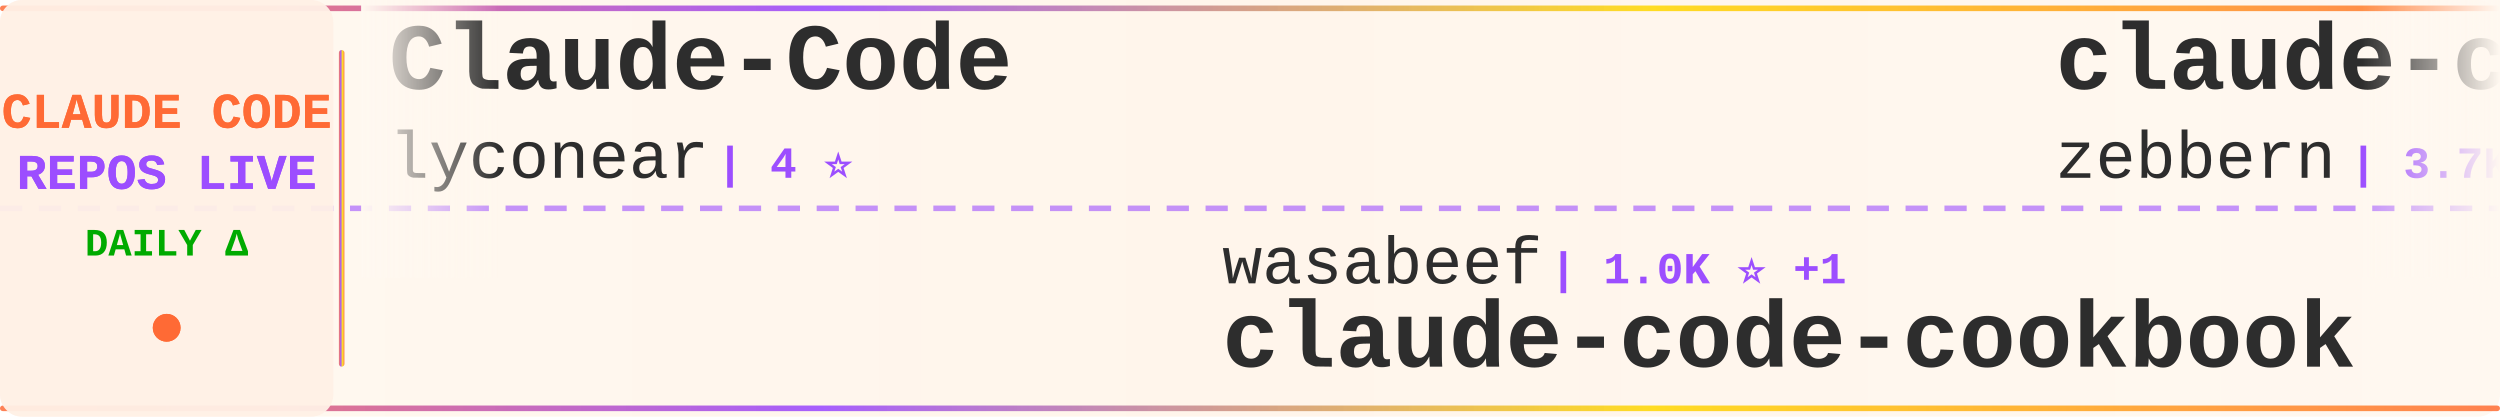
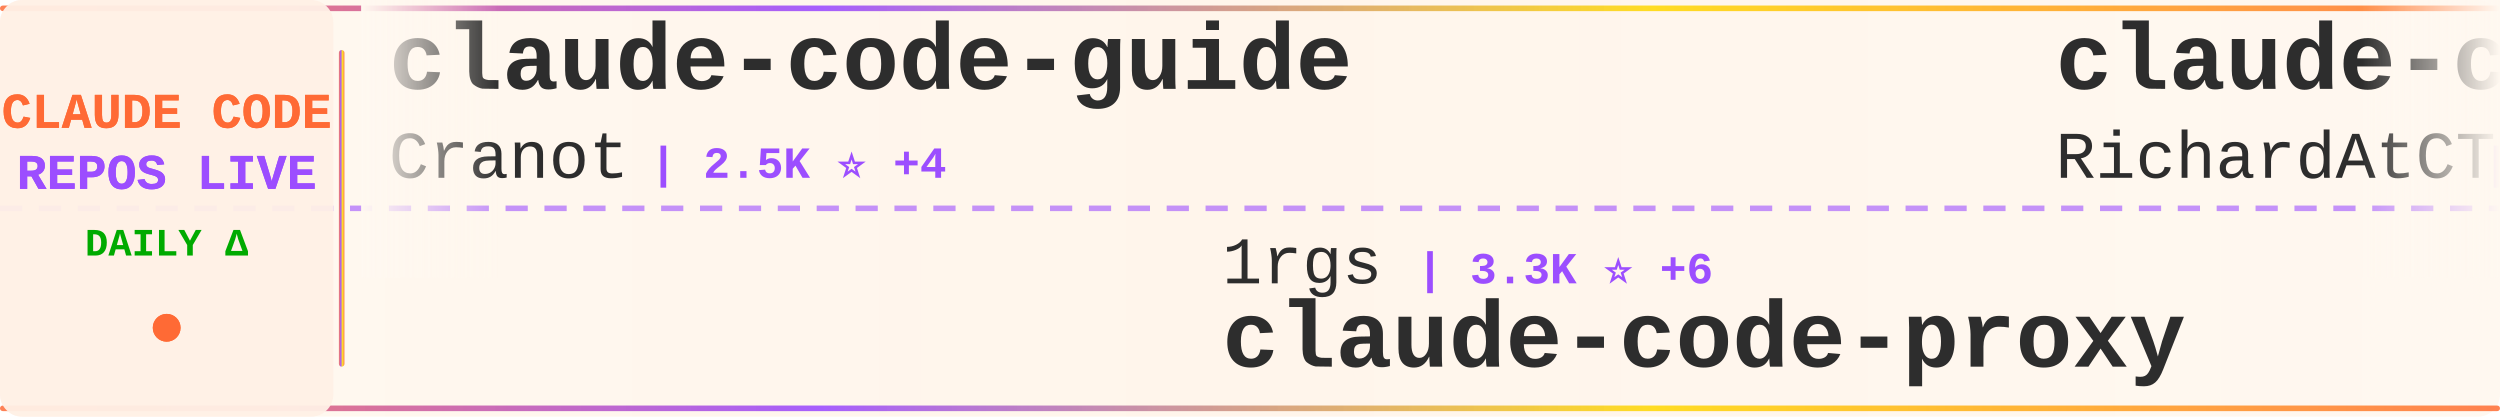
<svg xmlns="http://www.w3.org/2000/svg" width="900" height="150">
  <defs>
    <linearGradient id="tickerBg" x1="0%" y1="0%" x2="100%" y2="0%">
      <stop offset="0%" style="stop-color:#fff8f0;stop-opacity:0.98" />
      <stop offset="50%" style="stop-color:#fff5eb;stop-opacity:1" />
      <stop offset="100%" style="stop-color:#fff8f0;stop-opacity:0.98" />
    </linearGradient>
    <linearGradient id="borderGrad" x1="0%" y1="0%" x2="100%" y2="0%">
      <stop offset="0%" style="stop-color:#FF6B35;stop-opacity:0.85">
        <animate attributeName="stop-opacity" values="0.85;1;0.85" dur="2s" repeatCount="indefinite" />
      </stop>
      <stop offset="33%" style="stop-color:#9C4EFF;stop-opacity:0.9">
        <animate attributeName="stop-opacity" values="0.9;1;0.9" dur="2.2s" repeatCount="indefinite" />
      </stop>
      <stop offset="66%" style="stop-color:#FFD700;stop-opacity:0.85">
        <animate attributeName="stop-opacity" values="0.85;1;0.85" dur="1.8s" repeatCount="indefinite" />
      </stop>
      <stop offset="100%" style="stop-color:#FF6B35;stop-opacity:0.85">
        <animate attributeName="stop-opacity" values="0.85;1;0.85" dur="2s" repeatCount="indefinite" />
      </stop>
    </linearGradient>
    <filter id="textGlow">
      <feGaussianBlur stdDeviation="0.15" result="coloredBlur" />
      <feMerge>
        <feMergeNode in="coloredBlur" />
        <feMergeNode in="SourceGraphic" />
      </feMerge>
    </filter>
    <filter id="metricGlow">
      <feGaussianBlur stdDeviation="0.2" result="coloredBlur" />
      <feMerge>
        <feMergeNode in="coloredBlur" />
        <feMergeNode in="SourceGraphic" />
      </feMerge>
    </filter>
    <linearGradient id="leftFade" x1="0%" y1="0%" x2="100%" y2="0%">
      <stop offset="0%" style="stop-color:#fff8f0;stop-opacity:1" />
      <stop offset="100%" style="stop-color:#fff8f0;stop-opacity:0" />
    </linearGradient>
    <linearGradient id="rightFade" x1="0%" y1="0%" x2="100%" y2="0%">
      <stop offset="0%" style="stop-color:#fff8f0;stop-opacity:0" />
      <stop offset="100%" style="stop-color:#fff8f0;stop-opacity:1" />
    </linearGradient>
  </defs>
  <rect width="900" height="150" fill="url(#tickerBg)" rx="8" />
  <rect x="0" y="2" width="900" height="2" fill="url(#borderGrad)" rx="1" />
  <rect x="0" y="146" width="900" height="2" fill="url(#borderGrad)" rx="1" />
  <line x1="0" y1="75" x2="900" y2="75" stroke="#9C4EFF" stroke-width="2" stroke-dasharray="8 6" opacity="0.6" />
  <rect x="0" y="0" width="120" height="150" fill="#fff0e6" opacity="0.95" rx="8" />
  <text x="60" y="46" font-family="'Courier New', monospace" font-size="18" font-weight="bold" fill="#FF6B35" text-anchor="middle" filter="url(#textGlow)">
    CLAUDE CODE
  </text>
  <text x="60" y="68" font-family="'Courier New', monospace" font-size="18" font-weight="bold" fill="#9C4EFF" text-anchor="middle" filter="url(#textGlow)">
    REPOS LIVE
  </text>
  <text x="60" y="92" font-family="'Courier New', monospace" font-size="14" font-weight="bold" fill="#00aa00" text-anchor="middle">
    DAILY Δ
  </text>
  <circle cx="60" cy="118" r="5" fill="#FF6B35" filter="url(#metricGlow)">
    <animate attributeName="r" values="4;6;4" dur="1.5s" repeatCount="indefinite" />
    <animate attributeName="opacity" values="0.6;1;0.6" dur="1.5s" repeatCount="indefinite" />
  </circle>
  <rect x="122" y="18" width="2" height="114" fill="url(#borderGrad)" rx="1" />
  <clipPath id="tickerClip">
    <rect x="130" y="0" width="770" height="150" />
  </clipPath>
  <g clip-path="url(#tickerClip)">
    <g id="tickerItems">
      <animateTransform attributeName="transform" attributeType="XML" type="translate" from="0 0" to="-3000 0" dur="54s" repeatCount="indefinite" />
      <g transform="translate(0, 0)">
-         <text x="140" y="32" font-family="'Courier New', monospace" font-size="34" font-weight="bold" fill="#2d2d2d">Claude-Code</text>
-         <text x="140" y="64" font-family="'Courier New', monospace" font-size="24" font-weight="normal" fill="#2d2d2d" opacity="1.0">lyconear</text>
-         <text x="258" y="64" font-family="'Courier New', monospace" font-size="16" font-weight="bold" fill="#9C4EFF"> | 4 ⭐</text>
+         <text x="140" y="32" font-family="'Courier New', monospace" font-size="34" font-weight="bold" fill="#2d2d2d">claude-code-guide</text>
+         <text x="140" y="64" font-family="'Courier New', monospace" font-size="24" font-weight="normal" fill="#2d2d2d" opacity="1.0">Cranot</text>
+         <text x="234" y="64" font-family="'Courier New', monospace" font-size="16" font-weight="bold" fill="#9C4EFF"> | 2.5K ⭐ +4</text>
      </g>
      <g transform="translate(300, 0)">
-         <text x="140" y="102" font-family="'Courier New', monospace" font-size="24" font-weight="normal" fill="#2d2d2d" opacity="1.0">wasabeef</text>
-         <text x="258" y="102" font-family="'Courier New', monospace" font-size="16" font-weight="bold" fill="#9C4EFF"> | 1.0K ⭐ +1</text>
-         <text x="140" y="132" font-family="'Courier New', monospace" font-size="34" font-weight="bold" fill="#2d2d2d">claude-code-cookbook</text>
+         <text x="140" y="102" font-family="'Courier New', monospace" font-size="24" font-weight="normal" fill="#2d2d2d" opacity="1.0">1rgs</text>
+         <text x="210" y="102" font-family="'Courier New', monospace" font-size="16" font-weight="bold" fill="#9C4EFF"> | 3.3K ⭐ +6</text>
+         <text x="140" y="132" font-family="'Courier New', monospace" font-size="34" font-weight="bold" fill="#2d2d2d">claude-code-proxy</text>
      </g>
      <g transform="translate(600, 0)">
-         <text x="140" y="32" font-family="'Courier New', monospace" font-size="34" font-weight="bold" fill="#2d2d2d">claude-code-guide</text>
-         <text x="140" y="64" font-family="'Courier New', monospace" font-size="24" font-weight="normal" fill="#2d2d2d" opacity="1.0">zebbern</text>
-         <text x="246" y="64" font-family="'Courier New', monospace" font-size="16" font-weight="bold" fill="#9C4EFF"> | 3.7K ⭐ +7</text>
+         <text x="140" y="32" font-family="'Courier New', monospace" font-size="34" font-weight="bold" fill="#2d2d2d">claude-code-telegram</text>
+         <text x="140" y="64" font-family="'Courier New', monospace" font-size="24" font-weight="normal" fill="#2d2d2d" opacity="1.0">RichardAtCT</text>
+         <text x="294" y="64" font-family="'Courier New', monospace" font-size="16" font-weight="bold" fill="#9C4EFF"> | 2.2K ⭐ +11</text>
      </g>
      <g transform="translate(900, 0)">
-         <text x="140" y="102" font-family="'Courier New', monospace" font-size="24" font-weight="normal" fill="#2d2d2d" opacity="1.0">ding113</text>
-         <text x="246" y="102" font-family="'Courier New', monospace" font-size="16" font-weight="bold" fill="#9C4EFF"> | 2.0K ⭐ +19</text>
-         <text x="140" y="132" font-family="'Courier New', monospace" font-size="34" font-weight="bold" fill="#2d2d2d">claude-code-hub</text>
+         <text x="140" y="102" font-family="'Courier New', monospace" font-size="24" font-weight="normal" fill="#2d2d2d" opacity="1.0">zhukunpenglinyutong</text>
+         <text x="390" y="102" font-family="'Courier New', monospace" font-size="16" font-weight="bold" fill="#9C4EFF"> | 2.1K ⭐ +11</text>
+         <text x="140" y="132" font-family="'Courier New', monospace" font-size="34" font-weight="bold" fill="#2d2d2d">idea-claude-code-gui</text>
      </g>
      <g transform="translate(1200, 0)">
+         <text x="140" y="32" font-family="'Courier New', monospace" font-size="34" font-weight="bold" fill="#2d2d2d">claude-code-reverse</text>
+         <text x="140" y="64" font-family="'Courier New', monospace" font-size="24" font-weight="normal" fill="#2d2d2d" opacity="1.0">Yuyz0112</text>
+         <text x="258" y="64" font-family="'Courier New', monospace" font-size="16" font-weight="bold" fill="#9C4EFF"> | 2.2K ⭐ +7</text>
+       </g>
+       <g transform="translate(1500, 0)">
+         <text x="140" y="102" font-family="'Courier New', monospace" font-size="24" font-weight="normal" fill="#2d2d2d" opacity="1.0">bfly123</text>
+         <text x="246" y="102" font-family="'Courier New', monospace" font-size="16" font-weight="bold" fill="#9C4EFF"> | 1.7K ⭐ +16</text>
+         <text x="140" y="132" font-family="'Courier New', monospace" font-size="34" font-weight="bold" fill="#2d2d2d">claude_code_bridge</text>
+       </g>
+       <g transform="translate(1800, 0)">
        <text x="140" y="32" font-family="'Courier New', monospace" font-size="34" font-weight="bold" fill="#2d2d2d">claude-code-infrastructu...</text>
        <text x="140" y="64" font-family="'Courier New', monospace" font-size="24" font-weight="normal" fill="#2d2d2d" opacity="1.0">diet103</text>
-         <text x="246" y="64" font-family="'Courier New', monospace" font-size="16" font-weight="bold" fill="#9C4EFF"> | 9.3K ⭐ +9</text>
-       </g>
-       <g transform="translate(1500, 0)">
-         <text x="140" y="102" font-family="'Courier New', monospace" font-size="24" font-weight="normal" fill="#2d2d2d" opacity="1.0">greggh</text>
-         <text x="234" y="102" font-family="'Courier New', monospace" font-size="16" font-weight="bold" fill="#9C4EFF"> | 1.9K ⭐ +6</text>
-         <text x="140" y="132" font-family="'Courier New', monospace" font-size="34" font-weight="bold" fill="#2d2d2d">claude-code.nvim</text>
-       </g>
-       <g transform="translate(1800, 0)">
-         <text x="140" y="32" font-family="'Courier New', monospace" font-size="34" font-weight="bold" fill="#2d2d2d">claude-code-action</text>
-         <text x="140" y="64" font-family="'Courier New', monospace" font-size="24" font-weight="normal" fill="#2d2d2d" opacity="1.0">anthropics</text>
-         <text x="282" y="64" font-family="'Courier New', monospace" font-size="16" font-weight="bold" fill="#9C4EFF"> | 6.4K ⭐ +22</text>
+         <text x="246" y="64" font-family="'Courier New', monospace" font-size="16" font-weight="bold" fill="#9C4EFF"> | 9.3K ⭐ +7</text>
      </g>
      <g transform="translate(2100, 0)">
-         <text x="140" y="102" font-family="'Courier New', monospace" font-size="24" font-weight="normal" fill="#2d2d2d" opacity="1.0">ericbuess</text>
-         <text x="270" y="102" font-family="'Courier New', monospace" font-size="16" font-weight="bold" fill="#9C4EFF"> | 744 ⭐ +2</text>
-         <text x="140" y="132" font-family="'Courier New', monospace" font-size="34" font-weight="bold" fill="#2d2d2d">claude-code-docs</text>
+         <text x="140" y="102" font-family="'Courier New', monospace" font-size="24" font-weight="normal" fill="#2d2d2d" opacity="1.0">FlorianBruniaux</text>
+         <text x="342" y="102" font-family="'Courier New', monospace" font-size="16" font-weight="bold" fill="#9C4EFF"> | 2.1K ⭐ +33</text>
+         <text x="140" y="132" font-family="'Courier New', monospace" font-size="34" font-weight="bold" fill="#2d2d2d">claude-code-ultimate-gui...</text>
      </g>
      <g transform="translate(2400, 0)">
-         <text x="140" y="32" font-family="'Courier New', monospace" font-size="34" font-weight="bold" fill="#2d2d2d">claude-code-tips</text>
-         <text x="140" y="64" font-family="'Courier New', monospace" font-size="24" font-weight="normal" fill="#2d2d2d" opacity="1.0">ykdojo</text>
-         <text x="234" y="64" font-family="'Courier New', monospace" font-size="16" font-weight="bold" fill="#9C4EFF"> | 6.5K ⭐ +108</text>
+         <text x="140" y="32" font-family="'Courier New', monospace" font-size="34" font-weight="bold" fill="#2d2d2d">antigravity-awesome-skil...</text>
+         <text x="140" y="64" font-family="'Courier New', monospace" font-size="24" font-weight="normal" fill="#2d2d2d" opacity="1.0">sickn33</text>
+         <text x="246" y="64" font-family="'Courier New', monospace" font-size="16" font-weight="bold" fill="#9C4EFF"> | 26.4K ⭐ +227</text>
      </g>
      <g transform="translate(2700, 0)">
-         <text x="140" y="102" font-family="'Courier New', monospace" font-size="24" font-weight="normal" fill="#2d2d2d" opacity="1.0">jarrodwatts</text>
-         <text x="294" y="102" font-family="'Courier New', monospace" font-size="16" font-weight="bold" fill="#9C4EFF"> | 990 ⭐ +4</text>
-         <text x="140" y="132" font-family="'Courier New', monospace" font-size="34" font-weight="bold" fill="#2d2d2d">claude-code-config</text>
+         <text x="140" y="102" font-family="'Courier New', monospace" font-size="24" font-weight="normal" fill="#2d2d2d" opacity="1.0">snarktank</text>
+         <text x="270" y="102" font-family="'Courier New', monospace" font-size="16" font-weight="bold" fill="#9C4EFF"> | 13.4K ⭐ +68</text>
+         <text x="140" y="132" font-family="'Courier New', monospace" font-size="34" font-weight="bold" fill="#2d2d2d">ralph</text>
      </g>
      <g transform="translate(3000, 0)">
-         <text x="140" y="32" font-family="'Courier New', monospace" font-size="34" font-weight="bold" fill="#2d2d2d">Claude-Code</text>
-         <text x="140" y="64" font-family="'Courier New', monospace" font-size="24" font-weight="normal" fill="#2d2d2d" opacity="1.0">lyconear</text>
-         <text x="258" y="64" font-family="'Courier New', monospace" font-size="16" font-weight="bold" fill="#9C4EFF"> | 4 ⭐</text>
+         <text x="140" y="32" font-family="'Courier New', monospace" font-size="34" font-weight="bold" fill="#2d2d2d">claude-code-guide</text>
+         <text x="140" y="64" font-family="'Courier New', monospace" font-size="24" font-weight="normal" fill="#2d2d2d" opacity="1.0">Cranot</text>
+         <text x="234" y="64" font-family="'Courier New', monospace" font-size="16" font-weight="bold" fill="#9C4EFF"> | 2.5K ⭐ +4</text>
      </g>
      <g transform="translate(3300, 0)">
-         <text x="140" y="102" font-family="'Courier New', monospace" font-size="24" font-weight="normal" fill="#2d2d2d" opacity="1.0">wasabeef</text>
-         <text x="258" y="102" font-family="'Courier New', monospace" font-size="16" font-weight="bold" fill="#9C4EFF"> | 1.0K ⭐ +1</text>
-         <text x="140" y="132" font-family="'Courier New', monospace" font-size="34" font-weight="bold" fill="#2d2d2d">claude-code-cookbook</text>
+         <text x="140" y="102" font-family="'Courier New', monospace" font-size="24" font-weight="normal" fill="#2d2d2d" opacity="1.0">1rgs</text>
+         <text x="210" y="102" font-family="'Courier New', monospace" font-size="16" font-weight="bold" fill="#9C4EFF"> | 3.3K ⭐ +6</text>
+         <text x="140" y="132" font-family="'Courier New', monospace" font-size="34" font-weight="bold" fill="#2d2d2d">claude-code-proxy</text>
      </g>
      <g transform="translate(3600, 0)">
-         <text x="140" y="32" font-family="'Courier New', monospace" font-size="34" font-weight="bold" fill="#2d2d2d">claude-code-guide</text>
-         <text x="140" y="64" font-family="'Courier New', monospace" font-size="24" font-weight="normal" fill="#2d2d2d" opacity="1.0">zebbern</text>
-         <text x="246" y="64" font-family="'Courier New', monospace" font-size="16" font-weight="bold" fill="#9C4EFF"> | 3.7K ⭐ +7</text>
+         <text x="140" y="32" font-family="'Courier New', monospace" font-size="34" font-weight="bold" fill="#2d2d2d">claude-code-telegram</text>
+         <text x="140" y="64" font-family="'Courier New', monospace" font-size="24" font-weight="normal" fill="#2d2d2d" opacity="1.0">RichardAtCT</text>
+         <text x="294" y="64" font-family="'Courier New', monospace" font-size="16" font-weight="bold" fill="#9C4EFF"> | 2.2K ⭐ +11</text>
      </g>
      <g transform="translate(3900, 0)">
-         <text x="140" y="102" font-family="'Courier New', monospace" font-size="24" font-weight="normal" fill="#2d2d2d" opacity="1.0">ding113</text>
-         <text x="246" y="102" font-family="'Courier New', monospace" font-size="16" font-weight="bold" fill="#9C4EFF"> | 2.0K ⭐ +19</text>
-         <text x="140" y="132" font-family="'Courier New', monospace" font-size="34" font-weight="bold" fill="#2d2d2d">claude-code-hub</text>
+         <text x="140" y="102" font-family="'Courier New', monospace" font-size="24" font-weight="normal" fill="#2d2d2d" opacity="1.0">zhukunpenglinyutong</text>
+         <text x="390" y="102" font-family="'Courier New', monospace" font-size="16" font-weight="bold" fill="#9C4EFF"> | 2.1K ⭐ +11</text>
+         <text x="140" y="132" font-family="'Courier New', monospace" font-size="34" font-weight="bold" fill="#2d2d2d">idea-claude-code-gui</text>
      </g>
    </g>
  </g>
  <rect x="130" y="0" width="50" height="100" fill="url(#leftFade)" />
  <rect x="850" y="0" width="50" height="100" fill="url(#rightFade)" />
</svg>
